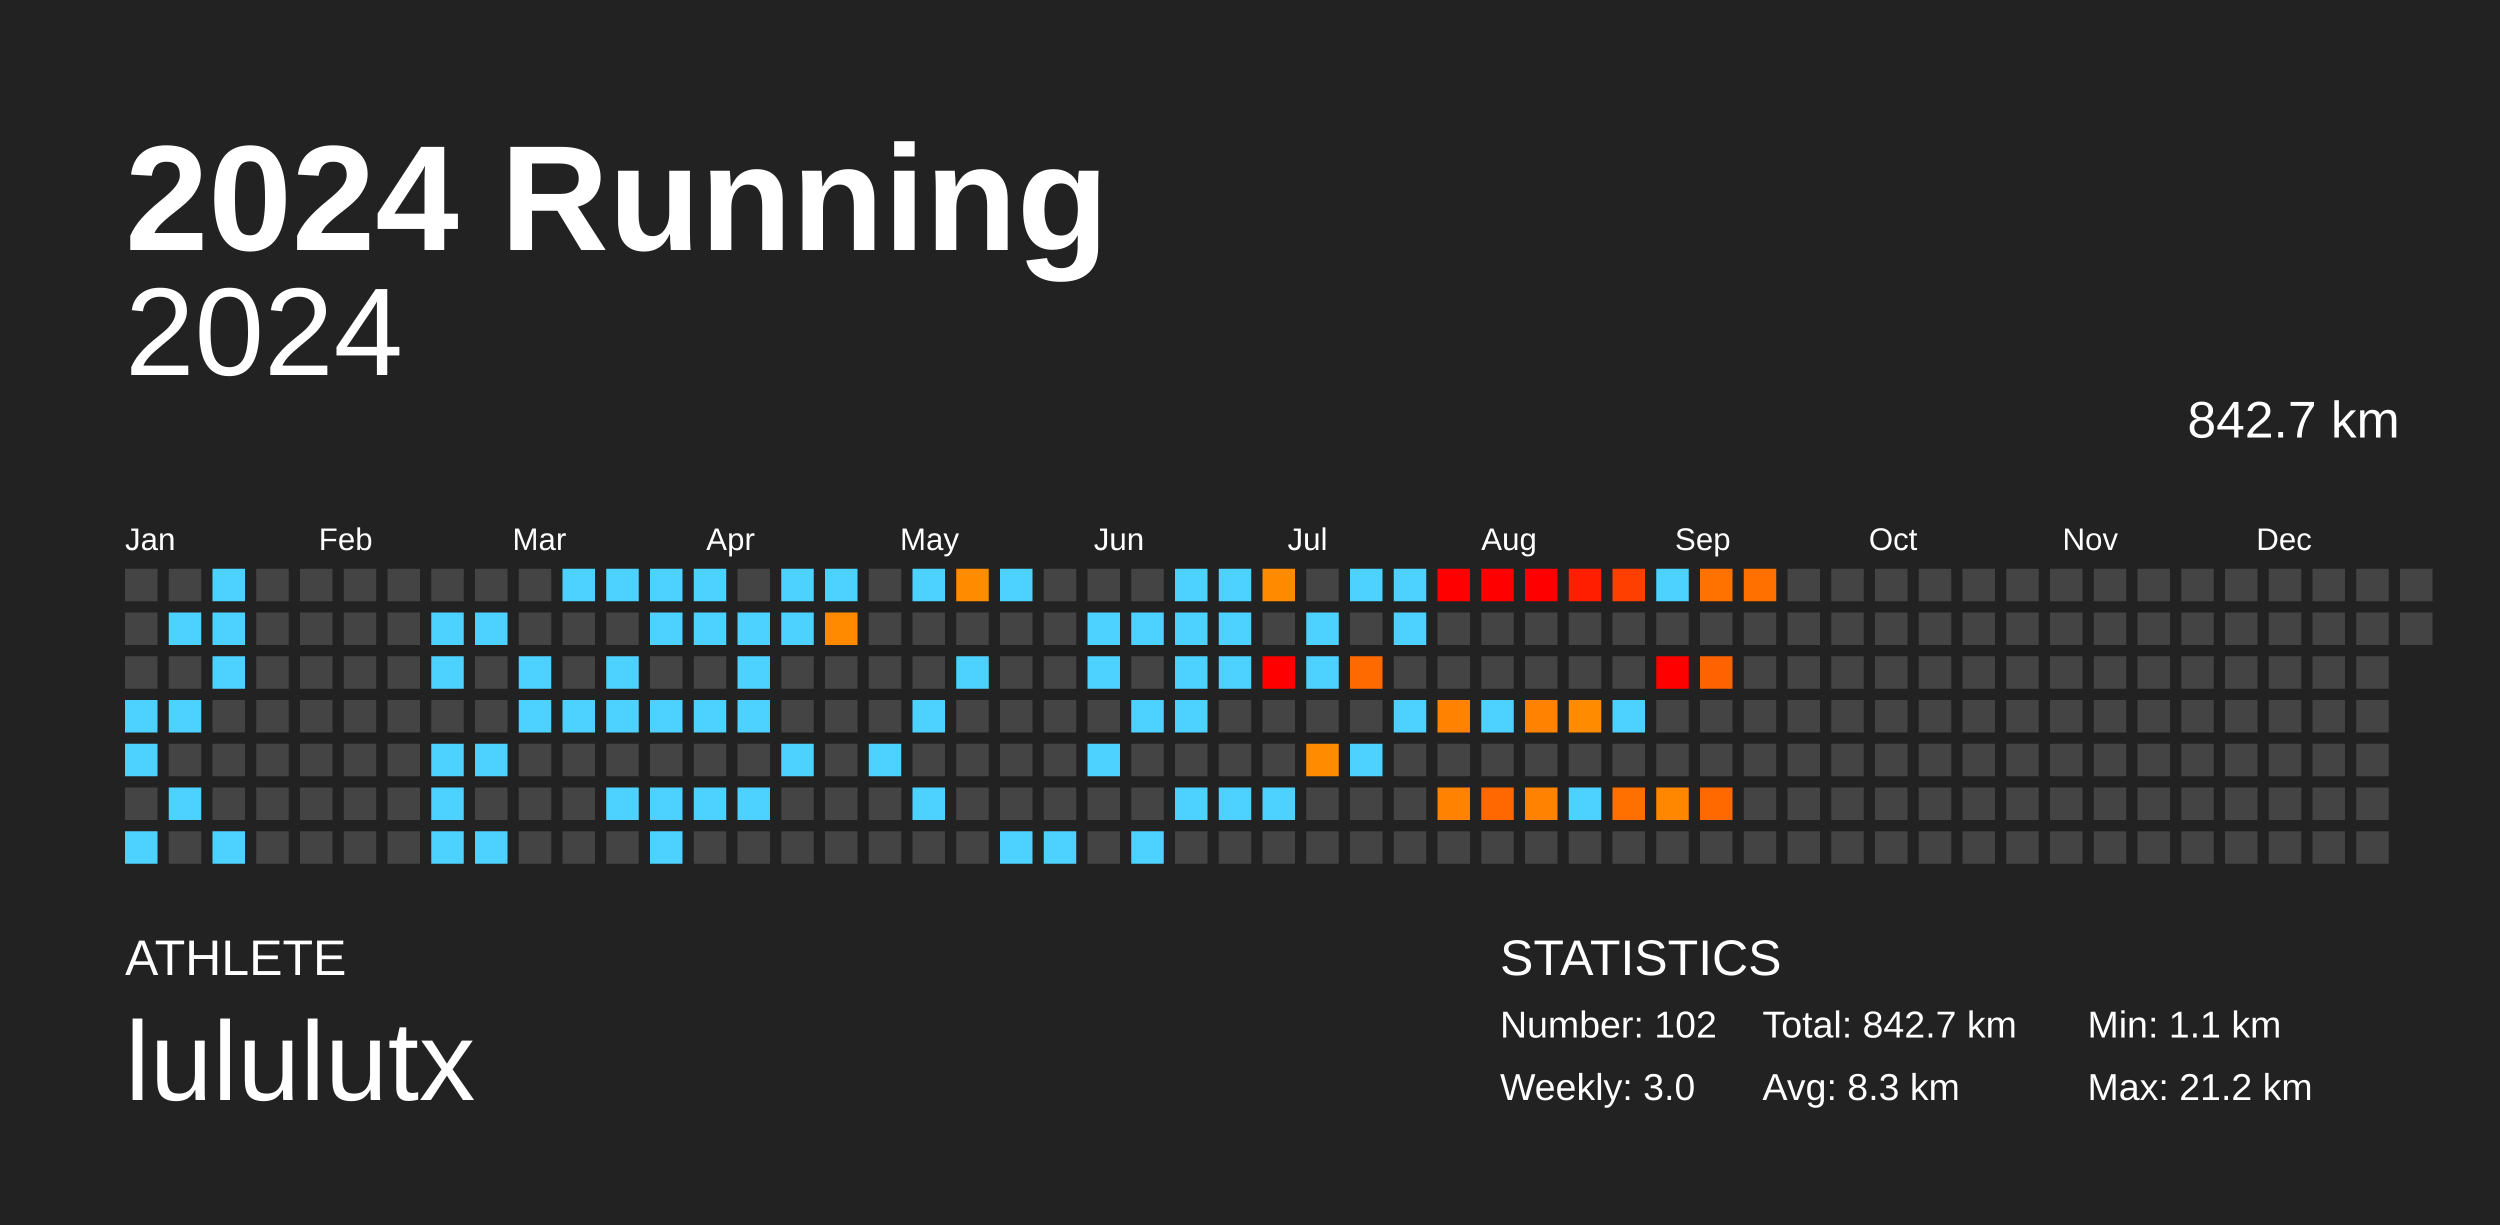
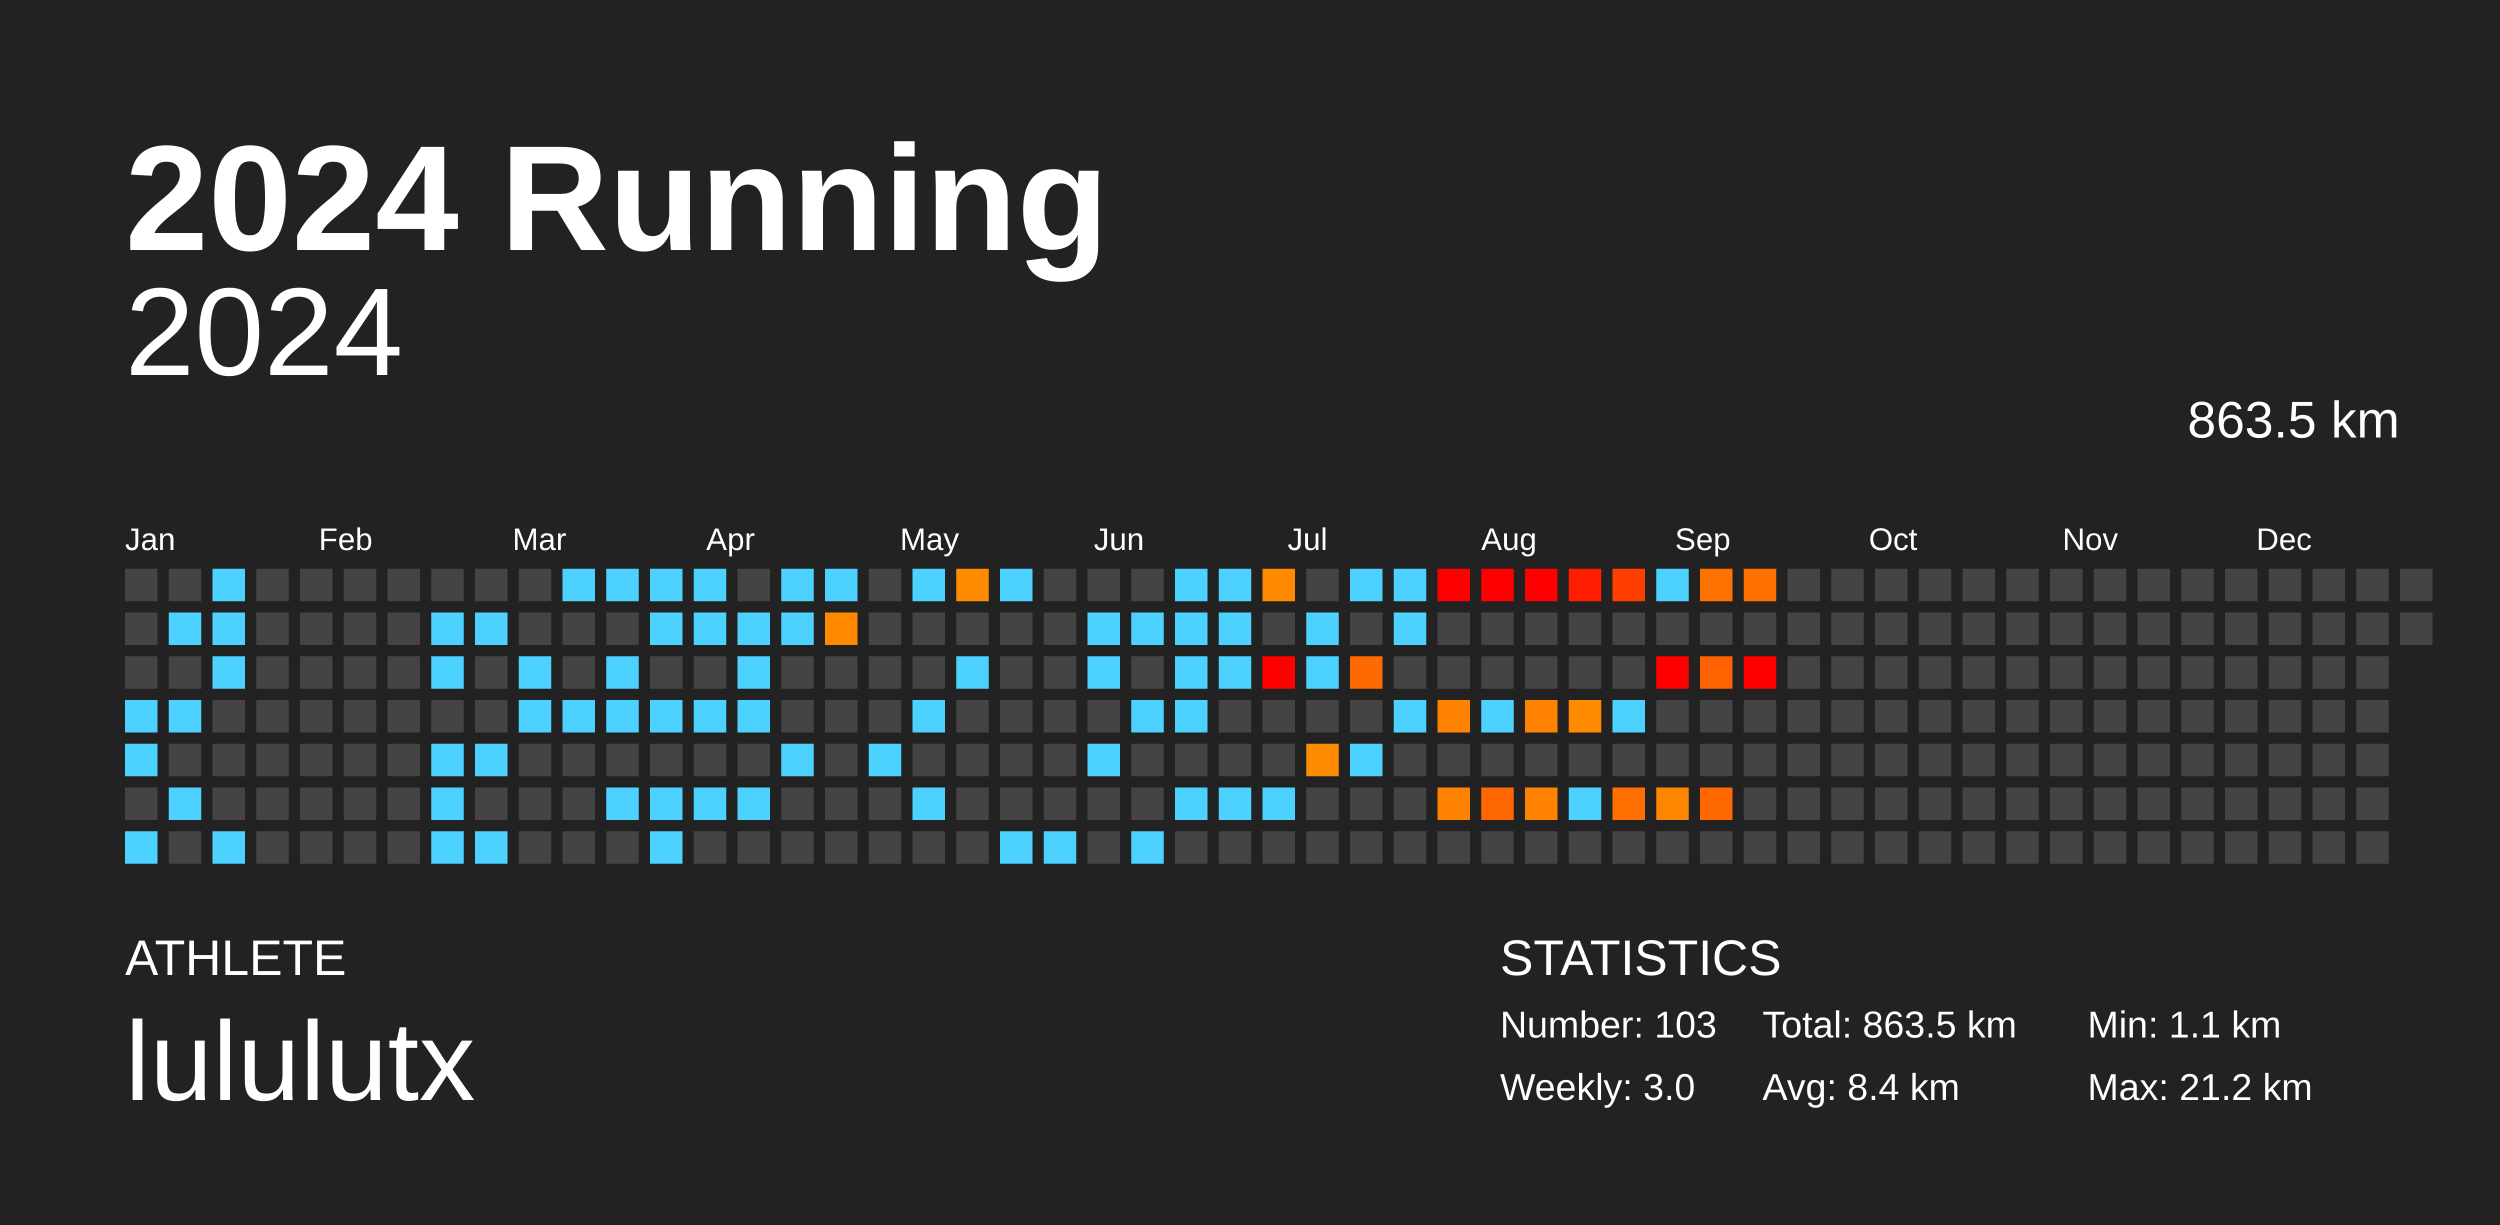
<svg xmlns="http://www.w3.org/2000/svg" baseProfile="full" height="98mm" version="1.1" viewBox="0,0,200,98" width="200mm">
  <defs />
  <rect fill="#222222" height="98" width="200" x="0" y="0" />
  <text fill="#FFFFFF" style="font-size:12px; font-family:Arial; font-weight:bold;" x="10" y="20">2024 Running</text>
  <text fill="#FFFFFF" style="font-size:4px; font-family:Arial" x="10" y="78">ATHLETE</text>
  <text fill="#FFFFFF" style="font-size:9px; font-family:Arial" x="10" y="88">lululutx</text>
  <text fill="#FFFFFF" style="font-size:4px; font-family:Arial" x="120" y="78">STATISTICS</text>
-   <text fill="#FFFFFF" style="font-size:3px; font-family:Arial" x="120" y="83">Number: 102</text>
+   <text fill="#FFFFFF" style="font-size:3px; font-family:Arial" x="120" y="83">Number: 103</text>
  <text fill="#FFFFFF" style="font-size:3px; font-family:Arial" x="120" y="88">Weekly: 3.0</text>
-   <text fill="#FFFFFF" style="font-size:3px; font-family:Arial" x="141" y="83">Total: 842.7 km</text>
-   <text fill="#FFFFFF" style="font-size:3px; font-family:Arial" x="141" y="88">Avg: 8.3 km</text>
+   <text fill="#FFFFFF" style="font-size:3px; font-family:Arial" x="141" y="83">Total: 863.5 km</text>
+   <text fill="#FFFFFF" style="font-size:3px; font-family:Arial" x="141" y="88">Avg: 8.4 km</text>
  <text fill="#FFFFFF" style="font-size:3px; font-family:Arial" x="167" y="83">Min: 1.1 km</text>
  <text fill="#FFFFFF" style="font-size:3px; font-family:Arial" x="167" y="88">Max: 21.2 km</text>
  <text alignment-baseline="hanging" fill="#FFFFFF" style="font-size:10.0px; font-family:Arial;" x="10" y="30">2024</text>
-   <text alignment-baseline="hanging" fill="#FFFFFF" style="font-size:4.125px; font-family:Arial;" x="175" y="35">842.7 km</text>
+   <text alignment-baseline="hanging" fill="#FFFFFF" style="font-size:4.125px; font-family:Arial;" x="175" y="35">863.5 km</text>
  <text fill="#FFFFFF" style="font-size:2.5px; font-family:Arial" x="10.0" y="44">Jan</text>
  <text fill="#FFFFFF" style="font-size:2.5px; font-family:Arial" x="25.5" y="44">Feb</text>
  <text fill="#FFFFFF" style="font-size:2.5px; font-family:Arial" x="41.0" y="44">Mar</text>
  <text fill="#FFFFFF" style="font-size:2.5px; font-family:Arial" x="56.5" y="44">Apr</text>
  <text fill="#FFFFFF" style="font-size:2.5px; font-family:Arial" x="72.0" y="44">May</text>
  <text fill="#FFFFFF" style="font-size:2.5px; font-family:Arial" x="87.5" y="44">Jun</text>
  <text fill="#FFFFFF" style="font-size:2.5px; font-family:Arial" x="103.0" y="44">Jul</text>
  <text fill="#FFFFFF" style="font-size:2.5px; font-family:Arial" x="118.5" y="44">Aug</text>
  <text fill="#FFFFFF" style="font-size:2.5px; font-family:Arial" x="134.0" y="44">Sep</text>
  <text fill="#FFFFFF" style="font-size:2.5px; font-family:Arial" x="149.5" y="44">Oct</text>
  <text fill="#FFFFFF" style="font-size:2.5px; font-family:Arial" x="165.0" y="44">Nov</text>
  <text fill="#FFFFFF" style="font-size:2.5px; font-family:Arial" x="180.5" y="44">Dec</text>
  <rect fill="#444444" height="2.6" width="2.6" x="10.0" y="45.5" />
  <rect fill="#444444" height="2.6" width="2.6" x="10.0" y="49.0" />
  <rect fill="#444444" height="2.6" width="2.6" x="10.0" y="52.5" />
  <rect fill="#4dd2ff" height="2.6" width="2.6" x="10.0" y="56.0" />
  <rect fill="#4dd2ff" height="2.6" width="2.6" x="10.0" y="59.5" />
  <rect fill="#444444" height="2.6" width="2.6" x="10.0" y="63.0" />
  <rect fill="#4dd2ff" height="2.6" width="2.6" x="10.0" y="66.5" />
  <rect fill="#444444" height="2.6" width="2.6" x="13.5" y="45.5" />
  <rect fill="#4dd2ff" height="2.6" width="2.6" x="13.5" y="49.0" />
  <rect fill="#444444" height="2.6" width="2.6" x="13.5" y="52.5" />
  <rect fill="#4dd2ff" height="2.6" width="2.6" x="13.5" y="56.0" />
  <rect fill="#444444" height="2.6" width="2.6" x="13.5" y="59.5" />
  <rect fill="#4dd2ff" height="2.6" width="2.6" x="13.5" y="63.0" />
  <rect fill="#444444" height="2.6" width="2.6" x="13.5" y="66.5" />
  <rect fill="#4dd2ff" height="2.6" width="2.6" x="17.0" y="45.5" />
  <rect fill="#4dd2ff" height="2.6" width="2.6" x="17.0" y="49.0" />
  <rect fill="#4dd2ff" height="2.6" width="2.6" x="17.0" y="52.5" />
  <rect fill="#444444" height="2.6" width="2.6" x="17.0" y="56.0" />
  <rect fill="#444444" height="2.6" width="2.6" x="17.0" y="59.5" />
  <rect fill="#444444" height="2.6" width="2.6" x="17.0" y="63.0" />
  <rect fill="#4dd2ff" height="2.6" width="2.6" x="17.0" y="66.5" />
  <rect fill="#444444" height="2.6" width="2.6" x="20.5" y="45.5" />
  <rect fill="#444444" height="2.6" width="2.6" x="20.5" y="49.0" />
  <rect fill="#444444" height="2.6" width="2.6" x="20.5" y="52.5" />
  <rect fill="#444444" height="2.6" width="2.6" x="20.5" y="56.0" />
  <rect fill="#444444" height="2.6" width="2.6" x="20.5" y="59.5" />
  <rect fill="#444444" height="2.6" width="2.6" x="20.5" y="63.0" />
  <rect fill="#444444" height="2.6" width="2.6" x="20.5" y="66.5" />
  <rect fill="#444444" height="2.6" width="2.6" x="24.0" y="45.5" />
  <rect fill="#444444" height="2.6" width="2.6" x="24.0" y="49.0" />
  <rect fill="#444444" height="2.6" width="2.6" x="24.0" y="52.5" />
  <rect fill="#444444" height="2.6" width="2.6" x="24.0" y="56.0" />
  <rect fill="#444444" height="2.6" width="2.6" x="24.0" y="59.5" />
  <rect fill="#444444" height="2.6" width="2.6" x="24.0" y="63.0" />
  <rect fill="#444444" height="2.6" width="2.6" x="24.0" y="66.5" />
  <rect fill="#444444" height="2.6" width="2.6" x="27.5" y="45.5" />
  <rect fill="#444444" height="2.6" width="2.6" x="27.5" y="49.0" />
  <rect fill="#444444" height="2.6" width="2.6" x="27.5" y="52.5" />
  <rect fill="#444444" height="2.6" width="2.6" x="27.5" y="56.0" />
  <rect fill="#444444" height="2.6" width="2.6" x="27.5" y="59.5" />
  <rect fill="#444444" height="2.6" width="2.6" x="27.5" y="63.0" />
  <rect fill="#444444" height="2.6" width="2.6" x="27.5" y="66.5" />
  <rect fill="#444444" height="2.6" width="2.6" x="31.0" y="45.5" />
  <rect fill="#444444" height="2.6" width="2.6" x="31.0" y="49.0" />
  <rect fill="#444444" height="2.6" width="2.6" x="31.0" y="52.5" />
  <rect fill="#444444" height="2.6" width="2.6" x="31.0" y="56.0" />
  <rect fill="#444444" height="2.6" width="2.6" x="31.0" y="59.5" />
  <rect fill="#444444" height="2.6" width="2.6" x="31.0" y="63.0" />
  <rect fill="#444444" height="2.6" width="2.6" x="31.0" y="66.5" />
  <rect fill="#444444" height="2.6" width="2.6" x="34.5" y="45.5" />
  <rect fill="#4dd2ff" height="2.6" width="2.6" x="34.5" y="49.0" />
  <rect fill="#4dd2ff" height="2.6" width="2.6" x="34.5" y="52.5" />
  <rect fill="#444444" height="2.6" width="2.6" x="34.5" y="56.0" />
  <rect fill="#4dd2ff" height="2.6" width="2.6" x="34.5" y="59.5" />
  <rect fill="#4dd2ff" height="2.6" width="2.6" x="34.5" y="63.0" />
  <rect fill="#4dd2ff" height="2.6" width="2.6" x="34.5" y="66.5" />
  <rect fill="#444444" height="2.6" width="2.6" x="38.0" y="45.5" />
  <rect fill="#4dd2ff" height="2.6" width="2.6" x="38.0" y="49.0" />
  <rect fill="#444444" height="2.6" width="2.6" x="38.0" y="52.5" />
  <rect fill="#444444" height="2.6" width="2.6" x="38.0" y="56.0" />
  <rect fill="#4dd2ff" height="2.6" width="2.6" x="38.0" y="59.5" />
  <rect fill="#444444" height="2.6" width="2.6" x="38.0" y="63.0" />
  <rect fill="#4dd2ff" height="2.6" width="2.6" x="38.0" y="66.5" />
  <rect fill="#444444" height="2.6" width="2.6" x="41.5" y="45.5" />
  <rect fill="#444444" height="2.6" width="2.6" x="41.5" y="49.0" />
  <rect fill="#4dd2ff" height="2.6" width="2.6" x="41.5" y="52.5" />
  <rect fill="#4dd2ff" height="2.6" width="2.6" x="41.5" y="56.0" />
  <rect fill="#444444" height="2.6" width="2.6" x="41.5" y="59.5" />
  <rect fill="#444444" height="2.6" width="2.6" x="41.5" y="63.0" />
  <rect fill="#444444" height="2.6" width="2.6" x="41.5" y="66.5" />
  <rect fill="#4dd2ff" height="2.6" width="2.6" x="45.0" y="45.5" />
  <rect fill="#444444" height="2.6" width="2.6" x="45.0" y="49.0" />
  <rect fill="#444444" height="2.6" width="2.6" x="45.0" y="52.5" />
  <rect fill="#4dd2ff" height="2.6" width="2.6" x="45.0" y="56.0" />
  <rect fill="#444444" height="2.6" width="2.6" x="45.0" y="59.5" />
  <rect fill="#444444" height="2.6" width="2.6" x="45.0" y="63.0" />
  <rect fill="#444444" height="2.6" width="2.6" x="45.0" y="66.5" />
  <rect fill="#4dd2ff" height="2.6" width="2.6" x="48.5" y="45.5" />
  <rect fill="#444444" height="2.6" width="2.6" x="48.5" y="49.0" />
  <rect fill="#4dd2ff" height="2.6" width="2.6" x="48.5" y="52.5" />
  <rect fill="#4dd2ff" height="2.6" width="2.6" x="48.5" y="56.0" />
  <rect fill="#444444" height="2.6" width="2.6" x="48.5" y="59.5" />
  <rect fill="#4dd2ff" height="2.6" width="2.6" x="48.5" y="63.0" />
  <rect fill="#444444" height="2.6" width="2.6" x="48.5" y="66.5" />
  <rect fill="#4dd2ff" height="2.6" width="2.6" x="52.0" y="45.5" />
  <rect fill="#4dd2ff" height="2.6" width="2.6" x="52.0" y="49.0" />
  <rect fill="#444444" height="2.6" width="2.6" x="52.0" y="52.5" />
  <rect fill="#4dd2ff" height="2.6" width="2.6" x="52.0" y="56.0" />
  <rect fill="#444444" height="2.6" width="2.6" x="52.0" y="59.5" />
  <rect fill="#4dd2ff" height="2.6" width="2.6" x="52.0" y="63.0" />
  <rect fill="#4dd2ff" height="2.6" width="2.6" x="52.0" y="66.5" />
  <rect fill="#4dd2ff" height="2.6" width="2.6" x="55.5" y="45.5" />
  <rect fill="#4dd2ff" height="2.6" width="2.6" x="55.5" y="49.0" />
  <rect fill="#444444" height="2.6" width="2.6" x="55.5" y="52.5" />
  <rect fill="#4dd2ff" height="2.6" width="2.6" x="55.5" y="56.0" />
  <rect fill="#444444" height="2.6" width="2.6" x="55.5" y="59.5" />
  <rect fill="#4dd2ff" height="2.6" width="2.6" x="55.5" y="63.0" />
  <rect fill="#444444" height="2.6" width="2.6" x="55.5" y="66.5" />
  <rect fill="#444444" height="2.6" width="2.6" x="59.0" y="45.5" />
  <rect fill="#4dd2ff" height="2.6" width="2.6" x="59.0" y="49.0" />
  <rect fill="#4dd2ff" height="2.6" width="2.6" x="59.0" y="52.5" />
  <rect fill="#4dd2ff" height="2.6" width="2.6" x="59.0" y="56.0" />
  <rect fill="#444444" height="2.6" width="2.6" x="59.0" y="59.5" />
  <rect fill="#4dd2ff" height="2.6" width="2.6" x="59.0" y="63.0" />
  <rect fill="#444444" height="2.6" width="2.6" x="59.0" y="66.5" />
  <rect fill="#4dd2ff" height="2.6" width="2.6" x="62.5" y="45.5" />
  <rect fill="#4dd2ff" height="2.6" width="2.6" x="62.5" y="49.0" />
  <rect fill="#444444" height="2.6" width="2.6" x="62.5" y="52.5" />
  <rect fill="#444444" height="2.6" width="2.6" x="62.5" y="56.0" />
  <rect fill="#4dd2ff" height="2.6" width="2.6" x="62.5" y="59.5" />
  <rect fill="#444444" height="2.6" width="2.6" x="62.5" y="63.0" />
  <rect fill="#444444" height="2.6" width="2.6" x="62.5" y="66.5" />
  <rect fill="#4dd2ff" height="2.6" width="2.6" x="66.0" y="45.5" />
  <rect fill="#ff8a00" height="2.6" width="2.6" x="66.0" y="49.0" />
  <rect fill="#444444" height="2.6" width="2.6" x="66.0" y="52.5" />
  <rect fill="#444444" height="2.6" width="2.6" x="66.0" y="56.0" />
  <rect fill="#444444" height="2.6" width="2.6" x="66.0" y="59.5" />
  <rect fill="#444444" height="2.6" width="2.6" x="66.0" y="63.0" />
  <rect fill="#444444" height="2.6" width="2.6" x="66.0" y="66.5" />
  <rect fill="#444444" height="2.6" width="2.6" x="69.5" y="45.5" />
  <rect fill="#444444" height="2.6" width="2.6" x="69.5" y="49.0" />
  <rect fill="#444444" height="2.6" width="2.6" x="69.5" y="52.5" />
  <rect fill="#444444" height="2.6" width="2.6" x="69.5" y="56.0" />
  <rect fill="#4dd2ff" height="2.6" width="2.6" x="69.5" y="59.5" />
  <rect fill="#444444" height="2.6" width="2.6" x="69.5" y="63.0" />
  <rect fill="#444444" height="2.6" width="2.6" x="69.5" y="66.5" />
  <rect fill="#4dd2ff" height="2.6" width="2.6" x="73.0" y="45.5" />
  <rect fill="#444444" height="2.6" width="2.6" x="73.0" y="49.0" />
  <rect fill="#444444" height="2.6" width="2.6" x="73.0" y="52.5" />
  <rect fill="#4dd2ff" height="2.6" width="2.6" x="73.0" y="56.0" />
  <rect fill="#444444" height="2.6" width="2.6" x="73.0" y="59.5" />
  <rect fill="#4dd2ff" height="2.6" width="2.6" x="73.0" y="63.0" />
  <rect fill="#444444" height="2.6" width="2.6" x="73.0" y="66.5" />
  <rect fill="#ff8c00" height="2.6" width="2.6" x="76.5" y="45.5" />
  <rect fill="#444444" height="2.6" width="2.6" x="76.5" y="49.0" />
  <rect fill="#4dd2ff" height="2.6" width="2.6" x="76.5" y="52.5" />
  <rect fill="#444444" height="2.6" width="2.6" x="76.5" y="56.0" />
  <rect fill="#444444" height="2.6" width="2.6" x="76.5" y="59.5" />
  <rect fill="#444444" height="2.6" width="2.6" x="76.5" y="63.0" />
  <rect fill="#444444" height="2.6" width="2.6" x="76.5" y="66.5" />
  <rect fill="#4dd2ff" height="2.6" width="2.6" x="80.0" y="45.5" />
  <rect fill="#444444" height="2.6" width="2.6" x="80.0" y="49.0" />
  <rect fill="#444444" height="2.6" width="2.6" x="80.0" y="52.5" />
  <rect fill="#444444" height="2.6" width="2.6" x="80.0" y="56.0" />
  <rect fill="#444444" height="2.6" width="2.6" x="80.0" y="59.5" />
  <rect fill="#444444" height="2.6" width="2.6" x="80.0" y="63.0" />
  <rect fill="#4dd2ff" height="2.6" width="2.6" x="80.0" y="66.5" />
  <rect fill="#444444" height="2.6" width="2.6" x="83.5" y="45.5" />
  <rect fill="#444444" height="2.6" width="2.6" x="83.5" y="49.0" />
  <rect fill="#444444" height="2.6" width="2.6" x="83.5" y="52.5" />
  <rect fill="#444444" height="2.6" width="2.6" x="83.5" y="56.0" />
  <rect fill="#444444" height="2.6" width="2.6" x="83.5" y="59.5" />
  <rect fill="#444444" height="2.6" width="2.6" x="83.5" y="63.0" />
  <rect fill="#4dd2ff" height="2.6" width="2.6" x="83.5" y="66.5" />
  <rect fill="#444444" height="2.6" width="2.6" x="87.0" y="45.5" />
  <rect fill="#4dd2ff" height="2.6" width="2.6" x="87.0" y="49.0" />
  <rect fill="#4dd2ff" height="2.6" width="2.6" x="87.0" y="52.5" />
  <rect fill="#444444" height="2.6" width="2.6" x="87.0" y="56.0" />
  <rect fill="#4dd2ff" height="2.6" width="2.6" x="87.0" y="59.5" />
  <rect fill="#444444" height="2.6" width="2.6" x="87.0" y="63.0" />
  <rect fill="#444444" height="2.6" width="2.6" x="87.0" y="66.5" />
  <rect fill="#444444" height="2.6" width="2.6" x="90.5" y="45.5" />
  <rect fill="#4dd2ff" height="2.6" width="2.6" x="90.5" y="49.0" />
  <rect fill="#444444" height="2.6" width="2.6" x="90.5" y="52.5" />
  <rect fill="#4dd2ff" height="2.6" width="2.6" x="90.5" y="56.0" />
  <rect fill="#444444" height="2.6" width="2.6" x="90.5" y="59.5" />
  <rect fill="#444444" height="2.6" width="2.6" x="90.5" y="63.0" />
  <rect fill="#4dd2ff" height="2.6" width="2.6" x="90.5" y="66.5" />
  <rect fill="#4dd2ff" height="2.6" width="2.6" x="94.0" y="45.5" />
  <rect fill="#4dd2ff" height="2.6" width="2.6" x="94.0" y="49.0" />
  <rect fill="#4dd2ff" height="2.6" width="2.6" x="94.0" y="52.5" />
  <rect fill="#4dd2ff" height="2.6" width="2.6" x="94.0" y="56.0" />
  <rect fill="#444444" height="2.6" width="2.6" x="94.0" y="59.5" />
  <rect fill="#4dd2ff" height="2.6" width="2.6" x="94.0" y="63.0" />
  <rect fill="#444444" height="2.6" width="2.6" x="94.0" y="66.5" />
  <rect fill="#4dd2ff" height="2.6" width="2.6" x="97.5" y="45.5" />
  <rect fill="#4dd2ff" height="2.6" width="2.6" x="97.5" y="49.0" />
  <rect fill="#4dd2ff" height="2.6" width="2.6" x="97.5" y="52.5" />
  <rect fill="#444444" height="2.6" width="2.6" x="97.5" y="56.0" />
  <rect fill="#444444" height="2.6" width="2.6" x="97.5" y="59.5" />
  <rect fill="#4dd2ff" height="2.6" width="2.6" x="97.5" y="63.0" />
  <rect fill="#444444" height="2.6" width="2.6" x="97.5" y="66.5" />
  <rect fill="#ff8a00" height="2.6" width="2.6" x="101.0" y="45.5" />
  <rect fill="#444444" height="2.6" width="2.6" x="101.0" y="49.0" />
  <rect fill="red" height="2.6" width="2.6" x="101.0" y="52.5" />
  <rect fill="#444444" height="2.6" width="2.6" x="101.0" y="56.0" />
  <rect fill="#444444" height="2.6" width="2.6" x="101.0" y="59.5" />
  <rect fill="#4dd2ff" height="2.6" width="2.6" x="101.0" y="63.0" />
  <rect fill="#444444" height="2.6" width="2.6" x="101.0" y="66.5" />
  <rect fill="#444444" height="2.6" width="2.6" x="104.5" y="45.5" />
  <rect fill="#4dd2ff" height="2.6" width="2.6" x="104.5" y="49.0" />
  <rect fill="#4dd2ff" height="2.6" width="2.6" x="104.5" y="52.5" />
  <rect fill="#444444" height="2.6" width="2.6" x="104.5" y="56.0" />
  <rect fill="#ff8b00" height="2.6" width="2.6" x="104.5" y="59.5" />
  <rect fill="#444444" height="2.6" width="2.6" x="104.5" y="63.0" />
  <rect fill="#444444" height="2.6" width="2.6" x="104.5" y="66.5" />
  <rect fill="#4dd2ff" height="2.6" width="2.6" x="108.0" y="45.5" />
  <rect fill="#444444" height="2.6" width="2.6" x="108.0" y="49.0" />
  <rect fill="#ff6a00" height="2.6" width="2.6" x="108.0" y="52.5" />
  <rect fill="#444444" height="2.6" width="2.6" x="108.0" y="56.0" />
  <rect fill="#4dd2ff" height="2.6" width="2.6" x="108.0" y="59.5" />
  <rect fill="#444444" height="2.6" width="2.6" x="108.0" y="63.0" />
  <rect fill="#444444" height="2.6" width="2.6" x="108.0" y="66.5" />
  <rect fill="#4dd2ff" height="2.6" width="2.6" x="111.5" y="45.5" />
  <rect fill="#4dd2ff" height="2.6" width="2.6" x="111.5" y="49.0" />
  <rect fill="#444444" height="2.6" width="2.6" x="111.5" y="52.5" />
  <rect fill="#4dd2ff" height="2.6" width="2.6" x="111.5" y="56.0" />
  <rect fill="#444444" height="2.6" width="2.6" x="111.5" y="59.5" />
  <rect fill="#444444" height="2.6" width="2.6" x="111.5" y="63.0" />
  <rect fill="#444444" height="2.6" width="2.6" x="111.5" y="66.5" />
  <rect fill="red" height="2.6" width="2.6" x="115.0" y="45.5" />
  <rect fill="#444444" height="2.6" width="2.6" x="115.0" y="49.0" />
  <rect fill="#444444" height="2.6" width="2.6" x="115.0" y="52.5" />
  <rect fill="#ff8300" height="2.6" width="2.6" x="115.0" y="56.0" />
  <rect fill="#444444" height="2.6" width="2.6" x="115.0" y="59.5" />
  <rect fill="#ff8200" height="2.6" width="2.6" x="115.0" y="63.0" />
  <rect fill="#444444" height="2.6" width="2.6" x="115.0" y="66.5" />
  <rect fill="red" height="2.6" width="2.6" x="118.5" y="45.5" />
  <rect fill="#444444" height="2.6" width="2.6" x="118.5" y="49.0" />
  <rect fill="#444444" height="2.6" width="2.6" x="118.5" y="52.5" />
  <rect fill="#4dd2ff" height="2.6" width="2.6" x="118.5" y="56.0" />
  <rect fill="#444444" height="2.6" width="2.6" x="118.5" y="59.5" />
  <rect fill="#ff6800" height="2.6" width="2.6" x="118.5" y="63.0" />
  <rect fill="#444444" height="2.6" width="2.6" x="118.5" y="66.5" />
  <rect fill="red" height="2.6" width="2.6" x="122.0" y="45.5" />
  <rect fill="#444444" height="2.6" width="2.6" x="122.0" y="49.0" />
  <rect fill="#444444" height="2.6" width="2.6" x="122.0" y="52.5" />
  <rect fill="#ff8300" height="2.6" width="2.6" x="122.0" y="56.0" />
  <rect fill="#444444" height="2.6" width="2.6" x="122.0" y="59.5" />
  <rect fill="#ff8200" height="2.6" width="2.6" x="122.0" y="63.0" />
  <rect fill="#444444" height="2.6" width="2.6" x="122.0" y="66.5" />
  <rect fill="#ff1e00" height="2.6" width="2.6" x="125.5" y="45.5" />
  <rect fill="#444444" height="2.6" width="2.6" x="125.5" y="49.0" />
  <rect fill="#444444" height="2.6" width="2.6" x="125.5" y="52.5" />
  <rect fill="#ff8b00" height="2.6" width="2.6" x="125.5" y="56.0" />
  <rect fill="#444444" height="2.6" width="2.6" x="125.5" y="59.5" />
  <rect fill="#4dd2ff" height="2.6" width="2.6" x="125.5" y="63.0" />
  <rect fill="#444444" height="2.6" width="2.6" x="125.5" y="66.5" />
  <rect fill="#ff3f00" height="2.6" width="2.6" x="129.0" y="45.5" />
  <rect fill="#444444" height="2.6" width="2.6" x="129.0" y="49.0" />
  <rect fill="#444444" height="2.6" width="2.6" x="129.0" y="52.5" />
  <rect fill="#4dd2ff" height="2.6" width="2.6" x="129.0" y="56.0" />
  <rect fill="#444444" height="2.6" width="2.6" x="129.0" y="59.5" />
  <rect fill="#ff7000" height="2.6" width="2.6" x="129.0" y="63.0" />
  <rect fill="#444444" height="2.6" width="2.6" x="129.0" y="66.5" />
  <rect fill="#4dd2ff" height="2.6" width="2.6" x="132.5" y="45.5" />
  <rect fill="#444444" height="2.6" width="2.6" x="132.5" y="49.0" />
  <rect fill="red" height="2.6" width="2.6" x="132.5" y="52.5" />
  <rect fill="#444444" height="2.6" width="2.6" x="132.5" y="56.0" />
  <rect fill="#444444" height="2.6" width="2.6" x="132.5" y="59.5" />
  <rect fill="#ff8700" height="2.6" width="2.6" x="132.5" y="63.0" />
  <rect fill="#444444" height="2.6" width="2.6" x="132.5" y="66.5" />
  <rect fill="#ff7200" height="2.6" width="2.6" x="136.0" y="45.5" />
  <rect fill="#444444" height="2.6" width="2.6" x="136.0" y="49.0" />
  <rect fill="#ff6200" height="2.6" width="2.6" x="136.0" y="52.5" />
  <rect fill="#444444" height="2.6" width="2.6" x="136.0" y="56.0" />
  <rect fill="#444444" height="2.6" width="2.6" x="136.0" y="59.5" />
  <rect fill="#ff6900" height="2.6" width="2.6" x="136.0" y="63.0" />
  <rect fill="#444444" height="2.6" width="2.6" x="136.0" y="66.5" />
  <rect fill="#ff7000" height="2.6" width="2.6" x="139.5" y="45.5" />
  <rect fill="#444444" height="2.6" width="2.6" x="139.5" y="49.0" />
-   <rect fill="#444444" height="2.6" width="2.6" x="139.5" y="52.5" />
+   <rect fill="red" height="2.6" width="2.6" x="139.5" y="52.5" />
  <rect fill="#444444" height="2.6" width="2.6" x="139.5" y="56.0" />
  <rect fill="#444444" height="2.6" width="2.6" x="139.5" y="59.5" />
  <rect fill="#444444" height="2.6" width="2.6" x="139.5" y="63.0" />
  <rect fill="#444444" height="2.6" width="2.6" x="139.5" y="66.5" />
  <rect fill="#444444" height="2.6" width="2.6" x="143.0" y="45.5" />
  <rect fill="#444444" height="2.6" width="2.6" x="143.0" y="49.0" />
  <rect fill="#444444" height="2.6" width="2.6" x="143.0" y="52.5" />
  <rect fill="#444444" height="2.6" width="2.6" x="143.0" y="56.0" />
  <rect fill="#444444" height="2.6" width="2.6" x="143.0" y="59.5" />
  <rect fill="#444444" height="2.6" width="2.6" x="143.0" y="63.0" />
  <rect fill="#444444" height="2.6" width="2.6" x="143.0" y="66.5" />
  <rect fill="#444444" height="2.6" width="2.6" x="146.5" y="45.5" />
  <rect fill="#444444" height="2.6" width="2.6" x="146.5" y="49.0" />
  <rect fill="#444444" height="2.6" width="2.6" x="146.5" y="52.5" />
  <rect fill="#444444" height="2.6" width="2.6" x="146.5" y="56.0" />
  <rect fill="#444444" height="2.6" width="2.6" x="146.5" y="59.5" />
  <rect fill="#444444" height="2.6" width="2.6" x="146.5" y="63.0" />
  <rect fill="#444444" height="2.6" width="2.6" x="146.5" y="66.5" />
  <rect fill="#444444" height="2.6" width="2.6" x="150.0" y="45.5" />
  <rect fill="#444444" height="2.6" width="2.6" x="150.0" y="49.0" />
  <rect fill="#444444" height="2.6" width="2.6" x="150.0" y="52.5" />
  <rect fill="#444444" height="2.6" width="2.6" x="150.0" y="56.0" />
  <rect fill="#444444" height="2.6" width="2.6" x="150.0" y="59.5" />
  <rect fill="#444444" height="2.6" width="2.6" x="150.0" y="63.0" />
  <rect fill="#444444" height="2.6" width="2.6" x="150.0" y="66.5" />
  <rect fill="#444444" height="2.6" width="2.6" x="153.5" y="45.5" />
  <rect fill="#444444" height="2.6" width="2.6" x="153.5" y="49.0" />
  <rect fill="#444444" height="2.6" width="2.6" x="153.5" y="52.5" />
  <rect fill="#444444" height="2.6" width="2.6" x="153.5" y="56.0" />
  <rect fill="#444444" height="2.6" width="2.6" x="153.5" y="59.5" />
  <rect fill="#444444" height="2.6" width="2.6" x="153.5" y="63.0" />
  <rect fill="#444444" height="2.6" width="2.6" x="153.5" y="66.5" />
  <rect fill="#444444" height="2.6" width="2.6" x="157.0" y="45.5" />
  <rect fill="#444444" height="2.6" width="2.6" x="157.0" y="49.0" />
  <rect fill="#444444" height="2.6" width="2.6" x="157.0" y="52.5" />
  <rect fill="#444444" height="2.6" width="2.6" x="157.0" y="56.0" />
  <rect fill="#444444" height="2.6" width="2.6" x="157.0" y="59.5" />
  <rect fill="#444444" height="2.6" width="2.6" x="157.0" y="63.0" />
  <rect fill="#444444" height="2.6" width="2.6" x="157.0" y="66.5" />
  <rect fill="#444444" height="2.6" width="2.6" x="160.5" y="45.5" />
  <rect fill="#444444" height="2.6" width="2.6" x="160.5" y="49.0" />
  <rect fill="#444444" height="2.6" width="2.6" x="160.5" y="52.5" />
  <rect fill="#444444" height="2.6" width="2.6" x="160.5" y="56.0" />
  <rect fill="#444444" height="2.6" width="2.6" x="160.5" y="59.5" />
  <rect fill="#444444" height="2.6" width="2.6" x="160.5" y="63.0" />
  <rect fill="#444444" height="2.6" width="2.6" x="160.5" y="66.5" />
  <rect fill="#444444" height="2.6" width="2.6" x="164.0" y="45.5" />
  <rect fill="#444444" height="2.6" width="2.6" x="164.0" y="49.0" />
  <rect fill="#444444" height="2.6" width="2.6" x="164.0" y="52.5" />
  <rect fill="#444444" height="2.6" width="2.6" x="164.0" y="56.0" />
  <rect fill="#444444" height="2.6" width="2.6" x="164.0" y="59.5" />
  <rect fill="#444444" height="2.6" width="2.6" x="164.0" y="63.0" />
  <rect fill="#444444" height="2.6" width="2.6" x="164.0" y="66.5" />
  <rect fill="#444444" height="2.6" width="2.6" x="167.5" y="45.5" />
  <rect fill="#444444" height="2.6" width="2.6" x="167.5" y="49.0" />
  <rect fill="#444444" height="2.6" width="2.6" x="167.5" y="52.5" />
  <rect fill="#444444" height="2.6" width="2.6" x="167.5" y="56.0" />
  <rect fill="#444444" height="2.6" width="2.6" x="167.5" y="59.5" />
  <rect fill="#444444" height="2.6" width="2.6" x="167.5" y="63.0" />
  <rect fill="#444444" height="2.6" width="2.6" x="167.5" y="66.5" />
  <rect fill="#444444" height="2.6" width="2.6" x="171.0" y="45.5" />
  <rect fill="#444444" height="2.6" width="2.6" x="171.0" y="49.0" />
  <rect fill="#444444" height="2.6" width="2.6" x="171.0" y="52.5" />
  <rect fill="#444444" height="2.6" width="2.6" x="171.0" y="56.0" />
  <rect fill="#444444" height="2.6" width="2.6" x="171.0" y="59.5" />
  <rect fill="#444444" height="2.6" width="2.6" x="171.0" y="63.0" />
  <rect fill="#444444" height="2.6" width="2.6" x="171.0" y="66.5" />
  <rect fill="#444444" height="2.6" width="2.6" x="174.5" y="45.5" />
  <rect fill="#444444" height="2.6" width="2.6" x="174.5" y="49.0" />
  <rect fill="#444444" height="2.6" width="2.6" x="174.5" y="52.5" />
  <rect fill="#444444" height="2.6" width="2.6" x="174.5" y="56.0" />
  <rect fill="#444444" height="2.6" width="2.6" x="174.5" y="59.5" />
  <rect fill="#444444" height="2.6" width="2.6" x="174.5" y="63.0" />
  <rect fill="#444444" height="2.6" width="2.6" x="174.5" y="66.5" />
  <rect fill="#444444" height="2.6" width="2.6" x="178.0" y="45.5" />
  <rect fill="#444444" height="2.6" width="2.6" x="178.0" y="49.0" />
  <rect fill="#444444" height="2.6" width="2.6" x="178.0" y="52.5" />
  <rect fill="#444444" height="2.6" width="2.6" x="178.0" y="56.0" />
  <rect fill="#444444" height="2.6" width="2.6" x="178.0" y="59.5" />
  <rect fill="#444444" height="2.6" width="2.6" x="178.0" y="63.0" />
  <rect fill="#444444" height="2.6" width="2.6" x="178.0" y="66.5" />
  <rect fill="#444444" height="2.6" width="2.6" x="181.5" y="45.5" />
  <rect fill="#444444" height="2.6" width="2.6" x="181.5" y="49.0" />
  <rect fill="#444444" height="2.6" width="2.6" x="181.5" y="52.5" />
  <rect fill="#444444" height="2.6" width="2.6" x="181.5" y="56.0" />
  <rect fill="#444444" height="2.6" width="2.6" x="181.5" y="59.5" />
  <rect fill="#444444" height="2.6" width="2.6" x="181.5" y="63.0" />
  <rect fill="#444444" height="2.6" width="2.6" x="181.5" y="66.5" />
  <rect fill="#444444" height="2.6" width="2.6" x="185.0" y="45.5" />
  <rect fill="#444444" height="2.6" width="2.6" x="185.0" y="49.0" />
  <rect fill="#444444" height="2.6" width="2.6" x="185.0" y="52.5" />
  <rect fill="#444444" height="2.6" width="2.6" x="185.0" y="56.0" />
  <rect fill="#444444" height="2.6" width="2.6" x="185.0" y="59.5" />
  <rect fill="#444444" height="2.6" width="2.6" x="185.0" y="63.0" />
  <rect fill="#444444" height="2.6" width="2.6" x="185.0" y="66.5" />
  <rect fill="#444444" height="2.6" width="2.6" x="188.5" y="45.5" />
  <rect fill="#444444" height="2.6" width="2.6" x="188.5" y="49.0" />
  <rect fill="#444444" height="2.6" width="2.6" x="188.5" y="52.5" />
  <rect fill="#444444" height="2.6" width="2.6" x="188.5" y="56.0" />
  <rect fill="#444444" height="2.6" width="2.6" x="188.5" y="59.5" />
  <rect fill="#444444" height="2.6" width="2.6" x="188.5" y="63.0" />
  <rect fill="#444444" height="2.6" width="2.6" x="188.5" y="66.5" />
  <rect fill="#444444" height="2.6" width="2.6" x="192.0" y="45.5" />
  <rect fill="#444444" height="2.6" width="2.6" x="192.0" y="49.0" />
</svg>
